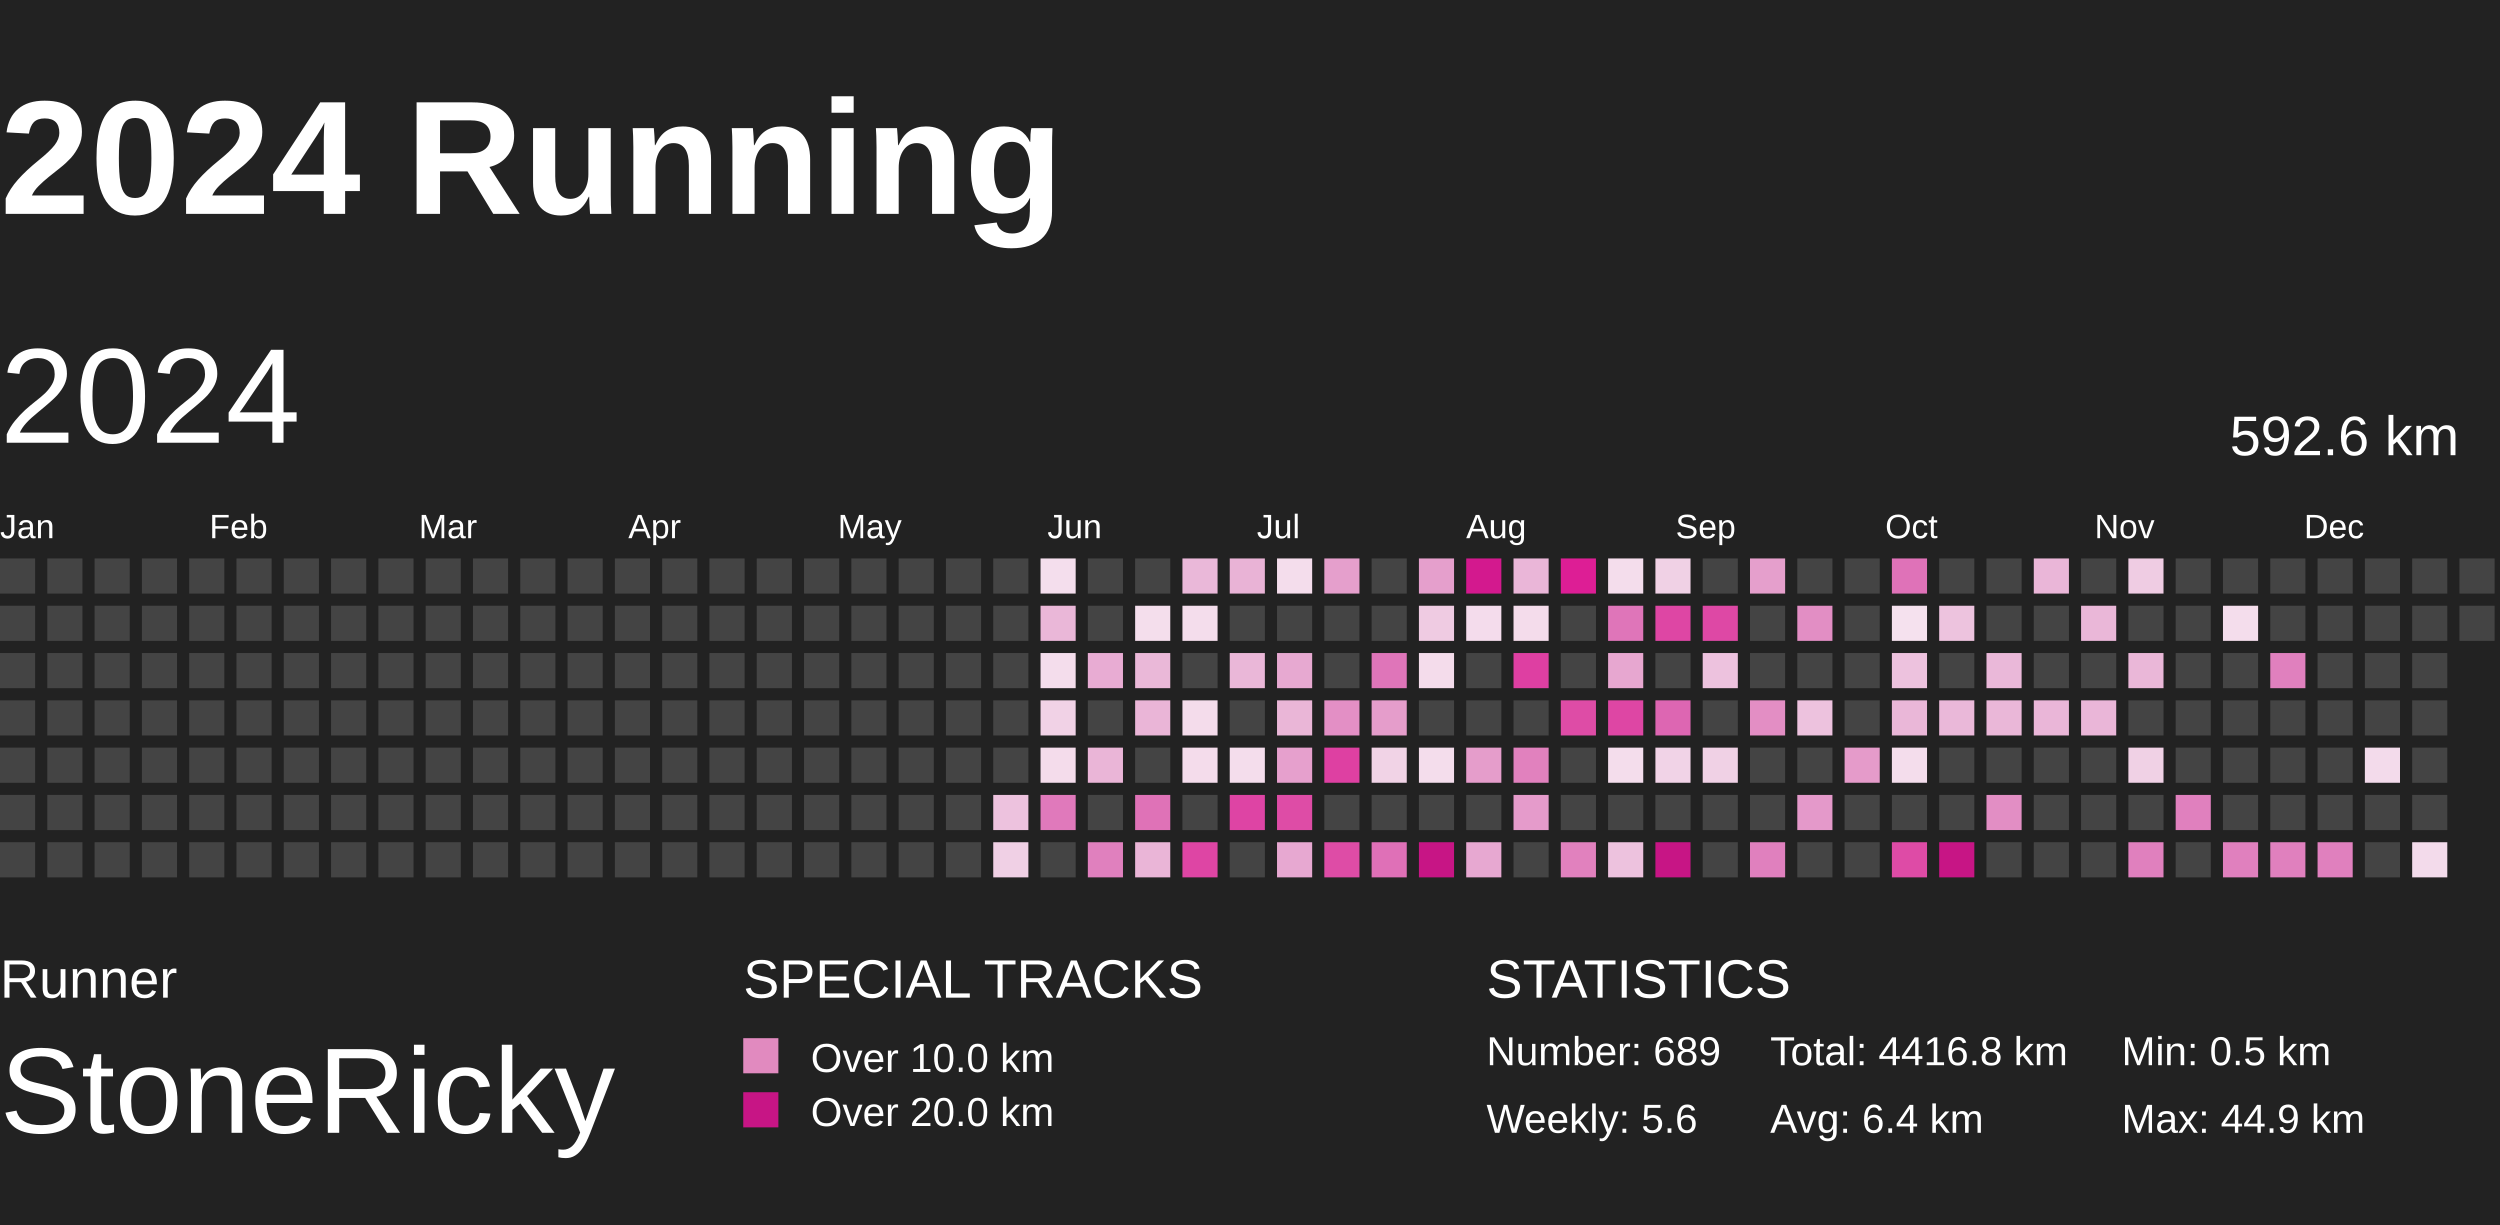
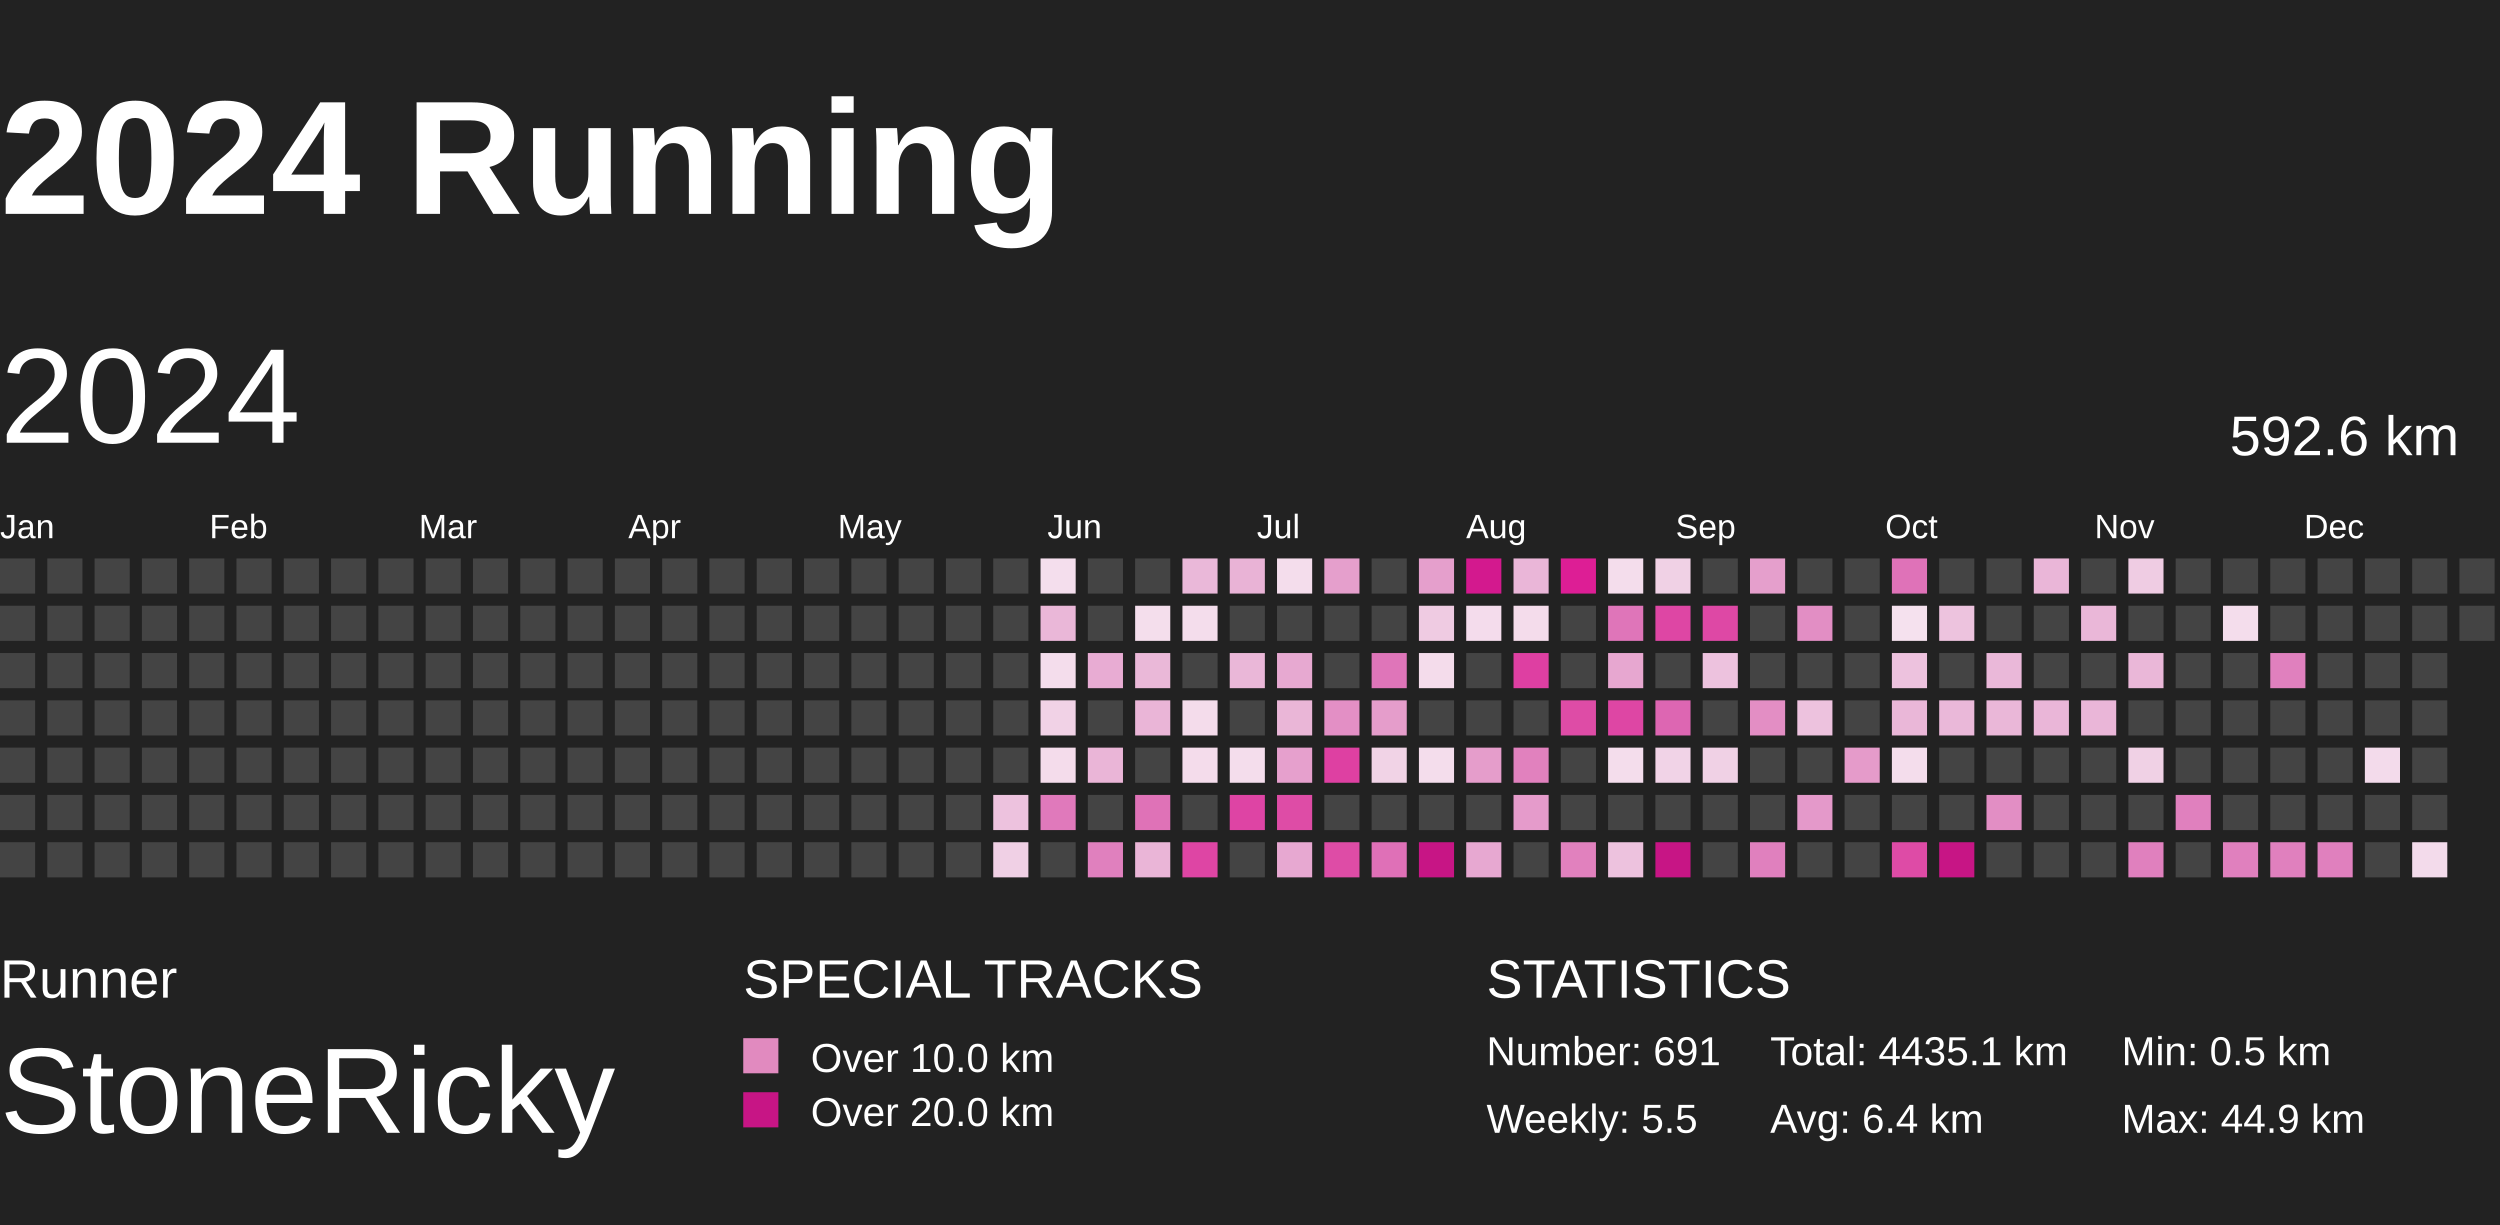
<svg xmlns="http://www.w3.org/2000/svg" baseProfile="full" height="98mm" version="1.1" viewBox="10,9,185,81" width="200mm">
  <defs>
    <pattern height="2" id="indoor-stripe" patternUnits="userSpaceOnUse" width="2">
      <line stroke="white" stroke-opacity="0.45" stroke-width="0.5" x1="0" x2="2" y1="2" y2="0" />
    </pattern>
  </defs>
  <rect fill="#222222" height="98" width="200" x="0" y="0" />
  <text fill="#FFFFFF" style="font-size:12px; font-family:Arial; font-weight:bold;" x="10" y="20">2024 Running</text>
  <text fill="#FFFFFF" style="font-size:4px; font-family:Arial" x="10" y="78">Runner</text>
  <text fill="#FFFFFF" style="font-size:9px; font-family:Arial" x="10" y="88">StoneRicky</text>
  <text fill="#FFFFFF" style="font-size:4px; font-family:Arial" x="65" y="78">SPECIAL TRACKS</text>
  <rect fill="#E18ABF" height="2.6" width="2.6" x="65" y="81" />
  <text fill="#FFFFFF" style="font-size:3px; font-family:Arial" x="70" y="83.5">Over 10.0 km</text>
  <rect fill="#C71585" height="2.6" width="2.6" x="65" y="85" />
  <text fill="#FFFFFF" style="font-size:3px; font-family:Arial" x="70" y="87.5">Over 20.0 km</text>
  <text fill="#FFFFFF" style="font-size:4px; font-family:Arial" x="120" y="78">STATISTICS</text>
-   <text fill="#FFFFFF" style="font-size:3px; font-family:Arial" x="120" y="83">Number: 689</text>
-   <text fill="#FFFFFF" style="font-size:3px; font-family:Arial" x="120" y="88">Weekly: 5.6</text>
-   <text fill="#FFFFFF" style="font-size:3px; font-family:Arial" x="141" y="83">Total: 4416.8 km</text>
+   <text fill="#FFFFFF" style="font-size:3px; font-family:Arial" x="120" y="83">Number: 691</text>
+   <text fill="#FFFFFF" style="font-size:3px; font-family:Arial" x="120" y="88">Weekly: 5.5</text>
+   <text fill="#FFFFFF" style="font-size:3px; font-family:Arial" x="141" y="83">Total: 4435.1 km</text>
  <text fill="#FFFFFF" style="font-size:3px; font-family:Arial" x="141" y="88">Avg: 6.4 km</text>
  <text fill="#FFFFFF" style="font-size:3px; font-family:Arial" x="167" y="83">Min: 0.5 km</text>
  <text fill="#FFFFFF" style="font-size:3px; font-family:Arial" x="167" y="88">Max: 44.9 km</text>
  <text dominant-baseline="hanging" fill="#FFFFFF" style="font-size:10.0px; font-family:Arial;" x="10" y="30">2024</text>
  <text dominant-baseline="hanging" fill="#FFFFFF" style="font-size:4.125px; font-family:Arial;" x="175" y="35">592.6 km</text>
  <text fill="#FFFFFF" style="font-size:2.5px; font-family:Arial" x="10.0" y="44">Jan</text>
  <text fill="#FFFFFF" style="font-size:2.5px; font-family:Arial" x="25.5" y="44">Feb</text>
  <text fill="#FFFFFF" style="font-size:2.5px; font-family:Arial" x="41.0" y="44">Mar</text>
  <text fill="#FFFFFF" style="font-size:2.5px; font-family:Arial" x="56.5" y="44">Apr</text>
  <text fill="#FFFFFF" style="font-size:2.5px; font-family:Arial" x="72.0" y="44">May</text>
  <text fill="#FFFFFF" style="font-size:2.5px; font-family:Arial" x="87.5" y="44">Jun</text>
  <text fill="#FFFFFF" style="font-size:2.5px; font-family:Arial" x="103.0" y="44">Jul</text>
  <text fill="#FFFFFF" style="font-size:2.5px; font-family:Arial" x="118.5" y="44">Aug</text>
  <text fill="#FFFFFF" style="font-size:2.5px; font-family:Arial" x="134.0" y="44">Sep</text>
  <text fill="#FFFFFF" style="font-size:2.5px; font-family:Arial" x="149.5" y="44">Oct</text>
  <text fill="#FFFFFF" style="font-size:2.5px; font-family:Arial" x="165.0" y="44">Nov</text>
  <text fill="#FFFFFF" style="font-size:2.5px; font-family:Arial" x="180.5" y="44">Dec</text>
  <rect fill="#444444" height="2.6" width="2.6" x="10.0" y="45.5" />
  <rect fill="#444444" height="2.6" width="2.6" x="10.0" y="49.0" />
  <rect fill="#444444" height="2.6" width="2.6" x="10.0" y="52.5" />
  <rect fill="#444444" height="2.6" width="2.6" x="10.0" y="56.0" />
  <rect fill="#444444" height="2.6" width="2.6" x="10.0" y="59.5" />
  <rect fill="#444444" height="2.6" width="2.6" x="10.0" y="63.0" />
  <rect fill="#444444" height="2.6" width="2.6" x="10.0" y="66.5" />
  <rect fill="#444444" height="2.6" width="2.6" x="13.5" y="45.5" />
  <rect fill="#444444" height="2.6" width="2.6" x="13.5" y="49.0" />
  <rect fill="#444444" height="2.6" width="2.6" x="13.5" y="52.5" />
  <rect fill="#444444" height="2.6" width="2.6" x="13.5" y="56.0" />
  <rect fill="#444444" height="2.6" width="2.6" x="13.5" y="59.5" />
  <rect fill="#444444" height="2.6" width="2.6" x="13.5" y="63.0" />
  <rect fill="#444444" height="2.6" width="2.6" x="13.5" y="66.5" />
  <rect fill="#444444" height="2.6" width="2.6" x="17.0" y="45.5" />
  <rect fill="#444444" height="2.6" width="2.6" x="17.0" y="49.0" />
  <rect fill="#444444" height="2.6" width="2.6" x="17.0" y="52.5" />
  <rect fill="#444444" height="2.6" width="2.6" x="17.0" y="56.0" />
  <rect fill="#444444" height="2.6" width="2.6" x="17.0" y="59.5" />
  <rect fill="#444444" height="2.6" width="2.6" x="17.0" y="63.0" />
  <rect fill="#444444" height="2.6" width="2.6" x="17.0" y="66.5" />
  <rect fill="#444444" height="2.6" width="2.6" x="20.5" y="45.5" />
  <rect fill="#444444" height="2.6" width="2.6" x="20.5" y="49.0" />
  <rect fill="#444444" height="2.6" width="2.6" x="20.5" y="52.5" />
  <rect fill="#444444" height="2.6" width="2.6" x="20.5" y="56.0" />
  <rect fill="#444444" height="2.6" width="2.6" x="20.5" y="59.5" />
  <rect fill="#444444" height="2.6" width="2.6" x="20.5" y="63.0" />
  <rect fill="#444444" height="2.6" width="2.6" x="20.5" y="66.5" />
  <rect fill="#444444" height="2.6" width="2.6" x="24.0" y="45.5" />
  <rect fill="#444444" height="2.6" width="2.6" x="24.0" y="49.0" />
  <rect fill="#444444" height="2.6" width="2.6" x="24.0" y="52.5" />
  <rect fill="#444444" height="2.6" width="2.6" x="24.0" y="56.0" />
  <rect fill="#444444" height="2.6" width="2.6" x="24.0" y="59.5" />
  <rect fill="#444444" height="2.6" width="2.6" x="24.0" y="63.0" />
  <rect fill="#444444" height="2.6" width="2.6" x="24.0" y="66.5" />
  <rect fill="#444444" height="2.6" width="2.6" x="27.5" y="45.5" />
  <rect fill="#444444" height="2.6" width="2.6" x="27.5" y="49.0" />
  <rect fill="#444444" height="2.6" width="2.6" x="27.5" y="52.5" />
  <rect fill="#444444" height="2.6" width="2.6" x="27.5" y="56.0" />
  <rect fill="#444444" height="2.6" width="2.6" x="27.5" y="59.5" />
  <rect fill="#444444" height="2.6" width="2.6" x="27.5" y="63.0" />
  <rect fill="#444444" height="2.6" width="2.6" x="27.5" y="66.5" />
  <rect fill="#444444" height="2.6" width="2.6" x="31.0" y="45.5" />
  <rect fill="#444444" height="2.6" width="2.6" x="31.0" y="49.0" />
  <rect fill="#444444" height="2.6" width="2.6" x="31.0" y="52.5" />
  <rect fill="#444444" height="2.6" width="2.6" x="31.0" y="56.0" />
  <rect fill="#444444" height="2.6" width="2.6" x="31.0" y="59.5" />
  <rect fill="#444444" height="2.6" width="2.6" x="31.0" y="63.0" />
  <rect fill="#444444" height="2.6" width="2.6" x="31.0" y="66.5" />
  <rect fill="#444444" height="2.6" width="2.6" x="34.5" y="45.5" />
  <rect fill="#444444" height="2.6" width="2.6" x="34.5" y="49.0" />
  <rect fill="#444444" height="2.6" width="2.6" x="34.5" y="52.5" />
  <rect fill="#444444" height="2.6" width="2.6" x="34.5" y="56.0" />
  <rect fill="#444444" height="2.6" width="2.6" x="34.5" y="59.5" />
  <rect fill="#444444" height="2.6" width="2.6" x="34.5" y="63.0" />
  <rect fill="#444444" height="2.6" width="2.6" x="34.5" y="66.5" />
  <rect fill="#444444" height="2.6" width="2.6" x="38.0" y="45.5" />
  <rect fill="#444444" height="2.6" width="2.6" x="38.0" y="49.0" />
  <rect fill="#444444" height="2.6" width="2.6" x="38.0" y="52.5" />
  <rect fill="#444444" height="2.6" width="2.6" x="38.0" y="56.0" />
  <rect fill="#444444" height="2.6" width="2.6" x="38.0" y="59.5" />
  <rect fill="#444444" height="2.6" width="2.6" x="38.0" y="63.0" />
  <rect fill="#444444" height="2.6" width="2.6" x="38.0" y="66.5" />
  <rect fill="#444444" height="2.6" width="2.6" x="41.5" y="45.5" />
  <rect fill="#444444" height="2.6" width="2.6" x="41.5" y="49.0" />
  <rect fill="#444444" height="2.6" width="2.6" x="41.5" y="52.5" />
  <rect fill="#444444" height="2.6" width="2.6" x="41.5" y="56.0" />
  <rect fill="#444444" height="2.6" width="2.6" x="41.5" y="59.5" />
  <rect fill="#444444" height="2.6" width="2.6" x="41.5" y="63.0" />
  <rect fill="#444444" height="2.6" width="2.6" x="41.5" y="66.5" />
  <rect fill="#444444" height="2.6" width="2.6" x="45.0" y="45.5" />
  <rect fill="#444444" height="2.6" width="2.6" x="45.0" y="49.0" />
  <rect fill="#444444" height="2.6" width="2.6" x="45.0" y="52.5" />
  <rect fill="#444444" height="2.6" width="2.6" x="45.0" y="56.0" />
  <rect fill="#444444" height="2.6" width="2.6" x="45.0" y="59.5" />
  <rect fill="#444444" height="2.6" width="2.6" x="45.0" y="63.0" />
  <rect fill="#444444" height="2.6" width="2.6" x="45.0" y="66.5" />
  <rect fill="#444444" height="2.6" width="2.6" x="48.5" y="45.5" />
  <rect fill="#444444" height="2.6" width="2.6" x="48.5" y="49.0" />
  <rect fill="#444444" height="2.6" width="2.6" x="48.5" y="52.5" />
  <rect fill="#444444" height="2.6" width="2.6" x="48.5" y="56.0" />
  <rect fill="#444444" height="2.6" width="2.6" x="48.5" y="59.5" />
  <rect fill="#444444" height="2.6" width="2.6" x="48.5" y="63.0" />
  <rect fill="#444444" height="2.6" width="2.6" x="48.5" y="66.5" />
  <rect fill="#444444" height="2.6" width="2.6" x="52.0" y="45.5" />
  <rect fill="#444444" height="2.6" width="2.6" x="52.0" y="49.0" />
  <rect fill="#444444" height="2.6" width="2.6" x="52.0" y="52.5" />
  <rect fill="#444444" height="2.6" width="2.6" x="52.0" y="56.0" />
  <rect fill="#444444" height="2.6" width="2.6" x="52.0" y="59.5" />
  <rect fill="#444444" height="2.6" width="2.6" x="52.0" y="63.0" />
  <rect fill="#444444" height="2.6" width="2.6" x="52.0" y="66.5" />
  <rect fill="#444444" height="2.6" width="2.6" x="55.5" y="45.5" />
  <rect fill="#444444" height="2.6" width="2.6" x="55.5" y="49.0" />
  <rect fill="#444444" height="2.6" width="2.6" x="55.5" y="52.5" />
  <rect fill="#444444" height="2.6" width="2.6" x="55.5" y="56.0" />
  <rect fill="#444444" height="2.6" width="2.6" x="55.5" y="59.5" />
  <rect fill="#444444" height="2.6" width="2.6" x="55.5" y="63.0" />
  <rect fill="#444444" height="2.6" width="2.6" x="55.5" y="66.5" />
  <rect fill="#444444" height="2.6" width="2.6" x="59.0" y="45.5" />
  <rect fill="#444444" height="2.6" width="2.6" x="59.0" y="49.0" />
  <rect fill="#444444" height="2.6" width="2.6" x="59.0" y="52.5" />
  <rect fill="#444444" height="2.6" width="2.6" x="59.0" y="56.0" />
  <rect fill="#444444" height="2.6" width="2.6" x="59.0" y="59.5" />
  <rect fill="#444444" height="2.6" width="2.6" x="59.0" y="63.0" />
  <rect fill="#444444" height="2.6" width="2.6" x="59.0" y="66.5" />
  <rect fill="#444444" height="2.6" width="2.6" x="62.5" y="45.5" />
  <rect fill="#444444" height="2.6" width="2.6" x="62.5" y="49.0" />
  <rect fill="#444444" height="2.6" width="2.6" x="62.5" y="52.5" />
  <rect fill="#444444" height="2.6" width="2.6" x="62.5" y="56.0" />
  <rect fill="#444444" height="2.6" width="2.6" x="62.5" y="59.5" />
  <rect fill="#444444" height="2.6" width="2.6" x="62.5" y="63.0" />
  <rect fill="#444444" height="2.6" width="2.6" x="62.5" y="66.5" />
  <rect fill="#444444" height="2.6" width="2.6" x="66.0" y="45.5" />
  <rect fill="#444444" height="2.6" width="2.6" x="66.0" y="49.0" />
  <rect fill="#444444" height="2.6" width="2.6" x="66.0" y="52.5" />
  <rect fill="#444444" height="2.6" width="2.6" x="66.0" y="56.0" />
  <rect fill="#444444" height="2.6" width="2.6" x="66.0" y="59.5" />
  <rect fill="#444444" height="2.6" width="2.6" x="66.0" y="63.0" />
  <rect fill="#444444" height="2.6" width="2.6" x="66.0" y="66.5" />
  <rect fill="#444444" height="2.6" width="2.6" x="69.5" y="45.5" />
  <rect fill="#444444" height="2.6" width="2.6" x="69.5" y="49.0" />
  <rect fill="#444444" height="2.6" width="2.6" x="69.5" y="52.5" />
  <rect fill="#444444" height="2.6" width="2.6" x="69.5" y="56.0" />
  <rect fill="#444444" height="2.6" width="2.6" x="69.5" y="59.5" />
  <rect fill="#444444" height="2.6" width="2.6" x="69.5" y="63.0" />
  <rect fill="#444444" height="2.6" width="2.6" x="69.5" y="66.5" />
  <rect fill="#444444" height="2.6" width="2.6" x="73.0" y="45.5" />
  <rect fill="#444444" height="2.6" width="2.6" x="73.0" y="49.0" />
  <rect fill="#444444" height="2.6" width="2.6" x="73.0" y="52.5" />
  <rect fill="#444444" height="2.6" width="2.6" x="73.0" y="56.0" />
  <rect fill="#444444" height="2.6" width="2.6" x="73.0" y="59.5" />
  <rect fill="#444444" height="2.6" width="2.6" x="73.0" y="63.0" />
  <rect fill="#444444" height="2.6" width="2.6" x="73.0" y="66.5" />
  <rect fill="#444444" height="2.6" width="2.6" x="76.5" y="45.5" />
  <rect fill="#444444" height="2.6" width="2.6" x="76.5" y="49.0" />
  <rect fill="#444444" height="2.6" width="2.6" x="76.5" y="52.5" />
  <rect fill="#444444" height="2.6" width="2.6" x="76.5" y="56.0" />
  <rect fill="#444444" height="2.6" width="2.6" x="76.5" y="59.5" />
  <rect fill="#444444" height="2.6" width="2.6" x="76.5" y="63.0" />
  <rect fill="#444444" height="2.6" width="2.6" x="76.5" y="66.5" />
  <rect fill="#444444" height="2.6" width="2.6" x="80.0" y="45.5" />
  <rect fill="#444444" height="2.6" width="2.6" x="80.0" y="49.0" />
  <rect fill="#444444" height="2.6" width="2.6" x="80.0" y="52.5" />
  <rect fill="#444444" height="2.6" width="2.6" x="80.0" y="56.0" />
  <rect fill="#444444" height="2.6" width="2.6" x="80.0" y="59.5" />
  <rect fill="#444444" height="2.6" width="2.6" x="80.0" y="63.0" />
  <rect fill="#444444" height="2.6" width="2.6" x="80.0" y="66.5" />
  <rect fill="#444444" height="2.6" width="2.6" x="83.5" y="45.5" />
  <rect fill="#444444" height="2.6" width="2.6" x="83.5" y="49.0" />
  <rect fill="#444444" height="2.6" width="2.6" x="83.5" y="52.5" />
  <rect fill="#444444" height="2.6" width="2.6" x="83.5" y="56.0" />
  <rect fill="#444444" height="2.6" width="2.6" x="83.5" y="59.5" />
  <rect fill="#edc2de" height="2.6" width="2.6" x="83.5" y="63.0" />
  <rect fill="#f0d0e5" height="2.6" width="2.6" x="83.5" y="66.5" />
  <rect fill="#f4deed" height="2.6" width="2.6" x="87.0" y="45.5" />
  <rect fill="#eab7d8" height="2.6" width="2.6" x="87.0" y="49.0" />
  <rect fill="#f4ddec" height="2.6" width="2.6" x="87.0" y="52.5" />
  <rect fill="#f1d2e6" height="2.6" width="2.6" x="87.0" y="56.0" />
  <rect fill="#f4dceb" height="2.6" width="2.6" x="87.0" y="59.5" />
  <rect fill="#e079bb" height="2.6" width="2.6" x="87.0" y="63.0" />
  <rect fill="#444444" height="2.6" width="2.6" x="87.0" y="66.5" />
  <rect fill="#444444" height="2.6" width="2.6" x="90.5" y="45.5" />
  <rect fill="#444444" height="2.6" width="2.6" x="90.5" y="49.0" />
  <rect fill="#e8acd3" height="2.6" width="2.6" x="90.5" y="52.5" />
  <rect fill="#444444" height="2.6" width="2.6" x="90.5" y="56.0" />
  <rect fill="#eab5d7" height="2.6" width="2.6" x="90.5" y="59.5" />
  <rect fill="#444444" height="2.6" width="2.6" x="90.5" y="63.0" />
  <rect fill="#e080be" height="2.6" width="2.6" x="90.5" y="66.5" />
  <rect fill="#444444" height="2.6" width="2.6" x="94.0" y="45.5" />
  <rect fill="#f4deec" height="2.6" width="2.6" x="94.0" y="49.0" />
  <rect fill="#eab8d8" height="2.6" width="2.6" x="94.0" y="52.5" />
  <rect fill="#eab5d7" height="2.6" width="2.6" x="94.0" y="56.0" />
  <rect fill="#444444" height="2.6" width="2.6" x="94.0" y="59.5" />
  <rect fill="#df72b7" height="2.6" width="2.6" x="94.0" y="63.0" />
  <rect fill="#eab5d7" height="2.6" width="2.6" x="94.0" y="66.5" />
  <rect fill="#eab8d9" height="2.6" width="2.6" x="97.5" y="45.5" />
  <rect fill="#f4ddec" height="2.6" width="2.6" x="97.5" y="49.0" />
  <rect fill="#444444" height="2.6" width="2.6" x="97.5" y="52.5" />
  <rect fill="#f4dceb" height="2.6" width="2.6" x="97.5" y="56.0" />
  <rect fill="#f4dceb" height="2.6" width="2.6" x="97.5" y="59.5" />
  <rect fill="#444444" height="2.6" width="2.6" x="97.5" y="63.0" />
  <rect fill="#de45a4" height="2.6" width="2.6" x="97.5" y="66.5" />
  <rect fill="#e9b3d6" height="2.6" width="2.6" x="101.0" y="45.5" />
  <rect fill="#444444" height="2.6" width="2.6" x="101.0" y="49.0" />
  <rect fill="#eab7d8" height="2.6" width="2.6" x="101.0" y="52.5" />
  <rect fill="#444444" height="2.6" width="2.6" x="101.0" y="56.0" />
  <rect fill="#f4ddec" height="2.6" width="2.6" x="101.0" y="59.5" />
  <rect fill="#de44a4" height="2.6" width="2.6" x="101.0" y="63.0" />
  <rect fill="#444444" height="2.6" width="2.6" x="101.0" y="66.5" />
  <rect fill="#f4ddec" height="2.6" width="2.6" x="104.5" y="45.5" />
  <rect fill="#444444" height="2.6" width="2.6" x="104.5" y="49.0" />
  <rect fill="#e7a9d1" height="2.6" width="2.6" x="104.5" y="52.5" />
  <rect fill="#eab6d7" height="2.6" width="2.6" x="104.5" y="56.0" />
  <rect fill="#e6a0cd" height="2.6" width="2.6" x="104.5" y="59.5" />
  <rect fill="#de4ca6" height="2.6" width="2.6" x="104.5" y="63.0" />
  <rect fill="#e7a8d1" height="2.6" width="2.6" x="104.5" y="66.5" />
  <rect fill="#e59fcc" height="2.6" width="2.6" x="108.0" y="45.5" />
  <rect fill="#444444" height="2.6" width="2.6" x="108.0" y="49.0" />
  <rect fill="#444444" height="2.6" width="2.6" x="108.0" y="52.5" />
  <rect fill="#e38fc5" height="2.6" width="2.6" x="108.0" y="56.0" />
  <rect fill="#de40a2" height="2.6" width="2.6" x="108.0" y="59.5" />
  <rect fill="#444444" height="2.6" width="2.6" x="108.0" y="63.0" />
  <rect fill="#de4ca6" height="2.6" width="2.6" x="108.0" y="66.5" />
  <rect fill="#444444" height="2.6" width="2.6" x="111.5" y="45.5" />
  <rect fill="#444444" height="2.6" width="2.6" x="111.5" y="49.0" />
  <rect fill="#df75b9" height="2.6" width="2.6" x="111.5" y="52.5" />
  <rect fill="#e59dcb" height="2.6" width="2.6" x="111.5" y="56.0" />
  <rect fill="#f1d3e6" height="2.6" width="2.6" x="111.5" y="59.5" />
  <rect fill="#444444" height="2.6" width="2.6" x="111.5" y="63.0" />
  <rect fill="#df70b7" height="2.6" width="2.6" x="111.5" y="66.5" />
  <rect fill="#e59fcc" height="2.6" width="2.6" x="115.0" y="45.5" />
  <rect fill="#efcbe2" height="2.6" width="2.6" x="115.0" y="49.0" />
  <rect fill="#f4dceb" height="2.6" width="2.6" x="115.0" y="52.5" />
  <rect fill="#444444" height="2.6" width="2.6" x="115.0" y="56.0" />
  <rect fill="#f4ddec" height="2.6" width="2.6" x="115.0" y="59.5" />
  <rect fill="#444444" height="2.6" width="2.6" x="115.0" y="63.0" />
  <rect fill="#C71585" height="2.6" width="2.6" x="115.0" y="66.5" />
  <rect fill="#d3198e" height="2.6" width="2.6" x="118.5" y="45.5" />
  <rect fill="#f4dcec" height="2.6" width="2.6" x="118.5" y="49.0" />
  <rect fill="#444444" height="2.6" width="2.6" x="118.5" y="52.5" />
  <rect fill="#444444" height="2.6" width="2.6" x="118.5" y="56.0" />
  <rect fill="#e59dcb" height="2.6" width="2.6" x="118.5" y="59.5" />
  <rect fill="#444444" height="2.6" width="2.6" x="118.5" y="63.0" />
  <rect fill="#e7a8d1" height="2.6" width="2.6" x="118.5" y="66.5" />
  <rect fill="#eab6d8" height="2.6" width="2.6" x="122.0" y="45.5" />
  <rect fill="#f4dceb" height="2.6" width="2.6" x="122.0" y="49.0" />
  <rect fill="#de3fa2" height="2.6" width="2.6" x="122.0" y="52.5" />
  <rect fill="#444444" height="2.6" width="2.6" x="122.0" y="56.0" />
  <rect fill="#e181be" height="2.6" width="2.6" x="122.0" y="59.5" />
  <rect fill="#e59bcb" height="2.6" width="2.6" x="122.0" y="63.0" />
  <rect fill="#444444" height="2.6" width="2.6" x="122.0" y="66.5" />
  <rect fill="#dd1e95" height="2.6" width="2.6" x="125.5" y="45.5" />
  <rect fill="#444444" height="2.6" width="2.6" x="125.5" y="49.0" />
  <rect fill="#444444" height="2.6" width="2.6" x="125.5" y="52.5" />
  <rect fill="#de4ca6" height="2.6" width="2.6" x="125.5" y="56.0" />
  <rect fill="#444444" height="2.6" width="2.6" x="125.5" y="59.5" />
  <rect fill="#444444" height="2.6" width="2.6" x="125.5" y="63.0" />
  <rect fill="#e181be" height="2.6" width="2.6" x="125.5" y="66.5" />
  <rect fill="#f4ddec" height="2.6" width="2.6" x="129.0" y="45.5" />
  <rect fill="#df75b9" height="2.6" width="2.6" x="129.0" y="49.0" />
  <rect fill="#e7a7d0" height="2.6" width="2.6" x="129.0" y="52.5" />
  <rect fill="#de46a4" height="2.6" width="2.6" x="129.0" y="56.0" />
  <rect fill="#f4ddec" height="2.6" width="2.6" x="129.0" y="59.5" />
  <rect fill="#444444" height="2.6" width="2.6" x="129.0" y="63.0" />
  <rect fill="#edc2de" height="2.6" width="2.6" x="129.0" y="66.5" />
  <rect fill="#f0d1e5" height="2.6" width="2.6" x="132.5" y="45.5" />
  <rect fill="#de46a4" height="2.6" width="2.6" x="132.5" y="49.0" />
  <rect fill="#444444" height="2.6" width="2.6" x="132.5" y="52.5" />
  <rect fill="#dd66b2" height="2.6" width="2.6" x="132.5" y="56.0" />
  <rect fill="#f1d3e7" height="2.6" width="2.6" x="132.5" y="59.5" />
  <rect fill="#444444" height="2.6" width="2.6" x="132.5" y="63.0" />
  <rect fill="#C71585" height="2.6" width="2.6" x="132.5" y="66.5" />
  <rect fill="#444444" height="2.6" width="2.6" x="136.0" y="45.5" />
  <rect fill="#de48a5" height="2.6" width="2.6" x="136.0" y="49.0" />
  <rect fill="#edc2de" height="2.6" width="2.6" x="136.0" y="52.5" />
  <rect fill="#444444" height="2.6" width="2.6" x="136.0" y="56.0" />
  <rect fill="#f0d1e5" height="2.6" width="2.6" x="136.0" y="59.5" />
  <rect fill="#444444" height="2.6" width="2.6" x="136.0" y="63.0" />
  <rect fill="#444444" height="2.6" width="2.6" x="136.0" y="66.5" />
  <rect fill="#e59fcc" height="2.6" width="2.6" x="139.5" y="45.5" />
  <rect fill="#444444" height="2.6" width="2.6" x="139.5" y="49.0" />
  <rect fill="#444444" height="2.6" width="2.6" x="139.5" y="52.5" />
  <rect fill="#e38ec4" height="2.6" width="2.6" x="139.5" y="56.0" />
  <rect fill="#444444" height="2.6" width="2.6" x="139.5" y="59.5" />
  <rect fill="#444444" height="2.6" width="2.6" x="139.5" y="63.0" />
  <rect fill="#e080be" height="2.6" width="2.6" x="139.5" y="66.5" />
  <rect fill="#444444" height="2.6" width="2.6" x="143.0" y="45.5" />
  <rect fill="#e28ec4" height="2.6" width="2.6" x="143.0" y="49.0" />
  <rect fill="#444444" height="2.6" width="2.6" x="143.0" y="52.5" />
  <rect fill="#edc2de" height="2.6" width="2.6" x="143.0" y="56.0" />
  <rect fill="#444444" height="2.6" width="2.6" x="143.0" y="59.5" />
  <rect fill="#e499ca" height="2.6" width="2.6" x="143.0" y="63.0" />
  <rect fill="#444444" height="2.6" width="2.6" x="143.0" y="66.5" />
  <rect fill="#444444" height="2.6" width="2.6" x="146.5" y="45.5" />
  <rect fill="#444444" height="2.6" width="2.6" x="146.5" y="49.0" />
  <rect fill="#444444" height="2.6" width="2.6" x="146.5" y="52.5" />
  <rect fill="#444444" height="2.6" width="2.6" x="146.5" y="56.0" />
  <rect fill="#e59bca" height="2.6" width="2.6" x="146.5" y="59.5" />
  <rect fill="#444444" height="2.6" width="2.6" x="146.5" y="63.0" />
  <rect fill="#444444" height="2.6" width="2.6" x="146.5" y="66.5" />
  <rect fill="#df72b8" height="2.6" width="2.6" x="150.0" y="45.5" />
  <rect fill="#f5e1ee" height="2.6" width="2.6" x="150.0" y="49.0" />
  <rect fill="#edc2de" height="2.6" width="2.6" x="150.0" y="52.5" />
  <rect fill="#eab7d8" height="2.6" width="2.6" x="150.0" y="56.0" />
  <rect fill="#f4ddec" height="2.6" width="2.6" x="150.0" y="59.5" />
  <rect fill="#444444" height="2.6" width="2.6" x="150.0" y="63.0" />
  <rect fill="#de4ba6" height="2.6" width="2.6" x="150.0" y="66.5" />
  <rect fill="#444444" height="2.6" width="2.6" x="153.5" y="45.5" />
  <rect fill="#edc3de" height="2.6" width="2.6" x="153.5" y="49.0" />
  <rect fill="#444444" height="2.6" width="2.6" x="153.5" y="52.5" />
  <rect fill="#eab8d9" height="2.6" width="2.6" x="153.5" y="56.0" />
  <rect fill="#444444" height="2.6" width="2.6" x="153.5" y="59.5" />
  <rect fill="#444444" height="2.6" width="2.6" x="153.5" y="63.0" />
  <rect fill="#C71585" height="2.6" width="2.6" x="153.5" y="66.5" />
  <rect fill="#444444" height="2.6" width="2.6" x="157.0" y="45.5" />
  <rect fill="#444444" height="2.6" width="2.6" x="157.0" y="49.0" />
  <rect fill="#eab8d9" height="2.6" width="2.6" x="157.0" y="52.5" />
  <rect fill="#eab7d8" height="2.6" width="2.6" x="157.0" y="56.0" />
  <rect fill="#444444" height="2.6" width="2.6" x="157.0" y="59.5" />
  <rect fill="#e28ec4" height="2.6" width="2.6" x="157.0" y="63.0" />
  <rect fill="#444444" height="2.6" width="2.6" x="157.0" y="66.5" />
  <rect fill="#eab6d8" height="2.6" width="2.6" x="160.5" y="45.5" />
  <rect fill="#444444" height="2.6" width="2.6" x="160.5" y="49.0" />
  <rect fill="#444444" height="2.6" width="2.6" x="160.5" y="52.5" />
  <rect fill="#eab6d8" height="2.6" width="2.6" x="160.5" y="56.0" />
  <rect fill="#444444" height="2.6" width="2.6" x="160.5" y="59.5" />
  <rect fill="#444444" height="2.6" width="2.6" x="160.5" y="63.0" />
  <rect fill="#444444" height="2.6" width="2.6" x="160.5" y="66.5" />
  <rect fill="#444444" height="2.6" width="2.6" x="164.0" y="45.5" />
  <rect fill="#eab7d8" height="2.6" width="2.6" x="164.0" y="49.0" />
  <rect fill="#444444" height="2.6" width="2.6" x="164.0" y="52.5" />
  <rect fill="#eab6d8" height="2.6" width="2.6" x="164.0" y="56.0" />
  <rect fill="#444444" height="2.6" width="2.6" x="164.0" y="59.5" />
  <rect fill="#444444" height="2.6" width="2.6" x="164.0" y="63.0" />
  <rect fill="#444444" height="2.6" width="2.6" x="164.0" y="66.5" />
  <rect fill="#efcce3" height="2.6" width="2.6" x="167.5" y="45.5" />
  <rect fill="#444444" height="2.6" width="2.6" x="167.5" y="49.0" />
  <rect fill="#eab7d8" height="2.6" width="2.6" x="167.5" y="52.5" />
  <rect fill="#444444" height="2.6" width="2.6" x="167.5" y="56.0" />
  <rect fill="#f0d1e5" height="2.6" width="2.6" x="167.5" y="59.5" />
  <rect fill="#444444" height="2.6" width="2.6" x="167.5" y="63.0" />
  <rect fill="#e080be" height="2.6" width="2.6" x="167.5" y="66.5" />
  <rect fill="#444444" height="2.6" width="2.6" x="171.0" y="45.5" />
  <rect fill="#444444" height="2.6" width="2.6" x="171.0" y="49.0" />
  <rect fill="#444444" height="2.6" width="2.6" x="171.0" y="52.5" />
  <rect fill="#444444" height="2.6" width="2.6" x="171.0" y="56.0" />
  <rect fill="#444444" height="2.6" width="2.6" x="171.0" y="59.5" />
  <rect fill="#e080be" height="2.6" width="2.6" x="171.0" y="63.0" />
  <rect fill="#444444" height="2.6" width="2.6" x="171.0" y="66.5" />
  <rect fill="#444444" height="2.6" width="2.6" x="174.5" y="45.5" />
  <rect fill="#f4ddec" height="2.6" width="2.6" x="174.5" y="49.0" />
  <rect fill="#444444" height="2.6" width="2.6" x="174.5" y="52.5" />
  <rect fill="#444444" height="2.6" width="2.6" x="174.5" y="56.0" />
  <rect fill="#444444" height="2.6" width="2.6" x="174.5" y="59.5" />
  <rect fill="#444444" height="2.6" width="2.6" x="174.5" y="63.0" />
  <rect fill="#e080be" height="2.6" width="2.6" x="174.5" y="66.5" />
  <rect fill="#444444" height="2.6" width="2.6" x="178.0" y="45.5" />
  <rect fill="#444444" height="2.6" width="2.6" x="178.0" y="49.0" />
  <rect fill="#e080be" height="2.6" width="2.6" x="178.0" y="52.5" />
  <rect fill="#444444" height="2.6" width="2.6" x="178.0" y="56.0" />
  <rect fill="#444444" height="2.6" width="2.6" x="178.0" y="59.5" />
  <rect fill="#444444" height="2.6" width="2.6" x="178.0" y="63.0" />
  <rect fill="#e080be" height="2.6" width="2.6" x="178.0" y="66.5" />
  <rect fill="#444444" height="2.6" width="2.6" x="181.5" y="45.5" />
  <rect fill="#444444" height="2.6" width="2.6" x="181.5" y="49.0" />
  <rect fill="#444444" height="2.6" width="2.6" x="181.5" y="52.5" />
  <rect fill="#444444" height="2.6" width="2.6" x="181.5" y="56.0" />
  <rect fill="#444444" height="2.6" width="2.6" x="181.5" y="59.5" />
  <rect fill="#444444" height="2.6" width="2.6" x="181.5" y="63.0" />
  <rect fill="#e080be" height="2.6" width="2.6" x="181.5" y="66.5" />
  <rect fill="#444444" height="2.6" width="2.6" x="185.0" y="45.5" />
  <rect fill="#444444" height="2.6" width="2.6" x="185.0" y="49.0" />
  <rect fill="#444444" height="2.6" width="2.6" x="185.0" y="52.5" />
  <rect fill="#444444" height="2.6" width="2.6" x="185.0" y="56.0" />
  <rect fill="#f3dbeb" height="2.6" width="2.6" x="185.0" y="59.5" />
  <rect fill="#444444" height="2.6" width="2.6" x="185.0" y="63.0" />
  <rect fill="#444444" height="2.6" width="2.6" x="185.0" y="66.5" />
  <rect fill="#444444" height="2.6" width="2.6" x="188.5" y="45.5" />
  <rect fill="#444444" height="2.6" width="2.6" x="188.5" y="49.0" />
  <rect fill="#444444" height="2.6" width="2.6" x="188.5" y="52.5" />
  <rect fill="#444444" height="2.6" width="2.6" x="188.5" y="56.0" />
  <rect fill="#444444" height="2.6" width="2.6" x="188.5" y="59.5" />
  <rect fill="#444444" height="2.6" width="2.6" x="188.5" y="63.0" />
  <rect fill="#f3dbeb" height="2.6" width="2.6" x="188.5" y="66.5" />
  <rect fill="#444444" height="2.6" width="2.6" x="192.0" y="45.5" />
  <rect fill="#444444" height="2.6" width="2.6" x="192.0" y="49.0" />
</svg>
